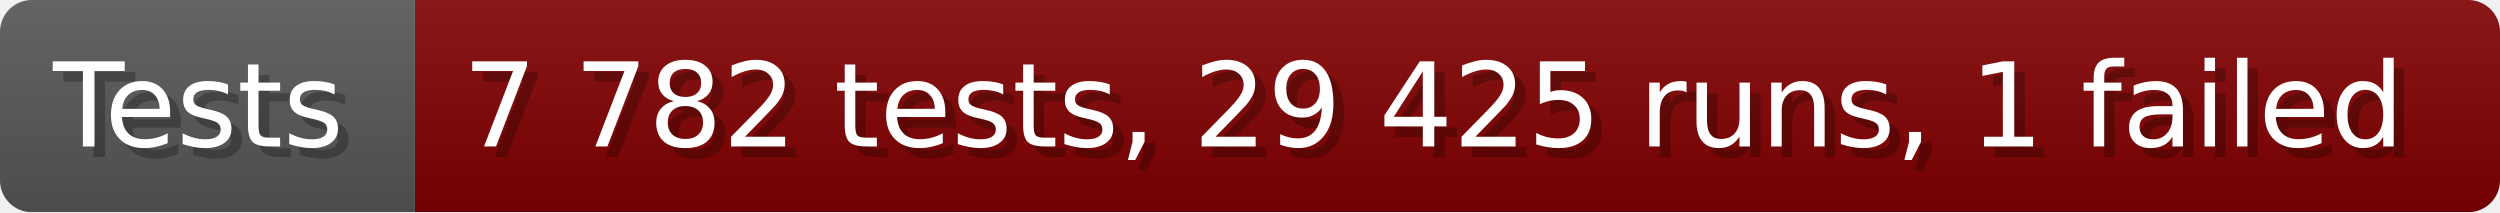
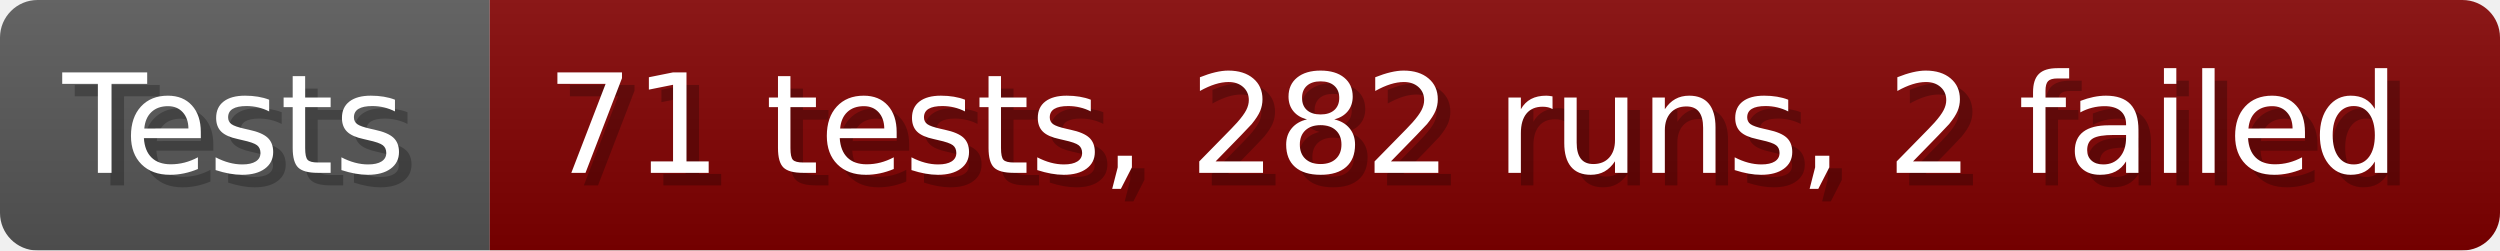
- <svg xmlns="http://www.w3.org/2000/svg" width="235.6" height="20" viewBox="0 0 2356 200" role="img" aria-label="Tests: 7 782 tests, 29 425 runs, 1 failed">
+ <svg xmlns="http://www.w3.org/2000/svg" width="199.6" height="20" viewBox="0 0 1996 200" role="img" aria-label="Tests: 71 tests, 282 runs, 2 failed">
  <linearGradient id="a" x2="0" y2="100%">
    <stop offset="0" stop-opacity=".1" stop-color="#EEE" />
    <stop offset="1" stop-opacity=".1" />
  </linearGradient>
  <mask id="m">
-     <rect width="2356" height="200" rx="30" fill="#FFF" />
+     <rect width="1996" height="200" rx="30" fill="#FFF" />
  </mask>
  <g mask="url(#m)">
    <rect width="391" height="200" fill="#555" />
-     <rect width="1965" height="200" fill="#800000" x="391" />
-     <rect width="2356" height="200" fill="url(#a)" />
+     <rect width="1605" height="200" fill="#800000" x="391" />
+     <rect width="1996" height="200" fill="url(#a)" />
  </g>
  <g aria-hidden="true" fill="#fff" text-anchor="start" font-family="Verdana,DejaVu Sans,sans-serif" font-size="110">
    <text x="60" y="148" textLength="291" fill="#000" opacity="0.25">Tests</text>
    <text x="50" y="138" textLength="291">Tests</text>
-     <text x="446" y="148" textLength="1865" fill="#000" opacity="0.25">7 782 tests, 29 425 runs, 1 failed</text>
-     <text x="436" y="138" textLength="1865">7 782 tests, 29 425 runs, 1 failed</text>
+     <text x="446" y="148" textLength="1505" fill="#000" opacity="0.25">71 tests, 282 runs, 2 failed</text>
+     <text x="436" y="138" textLength="1505">71 tests, 282 runs, 2 failed</text>
  </g>
</svg>
